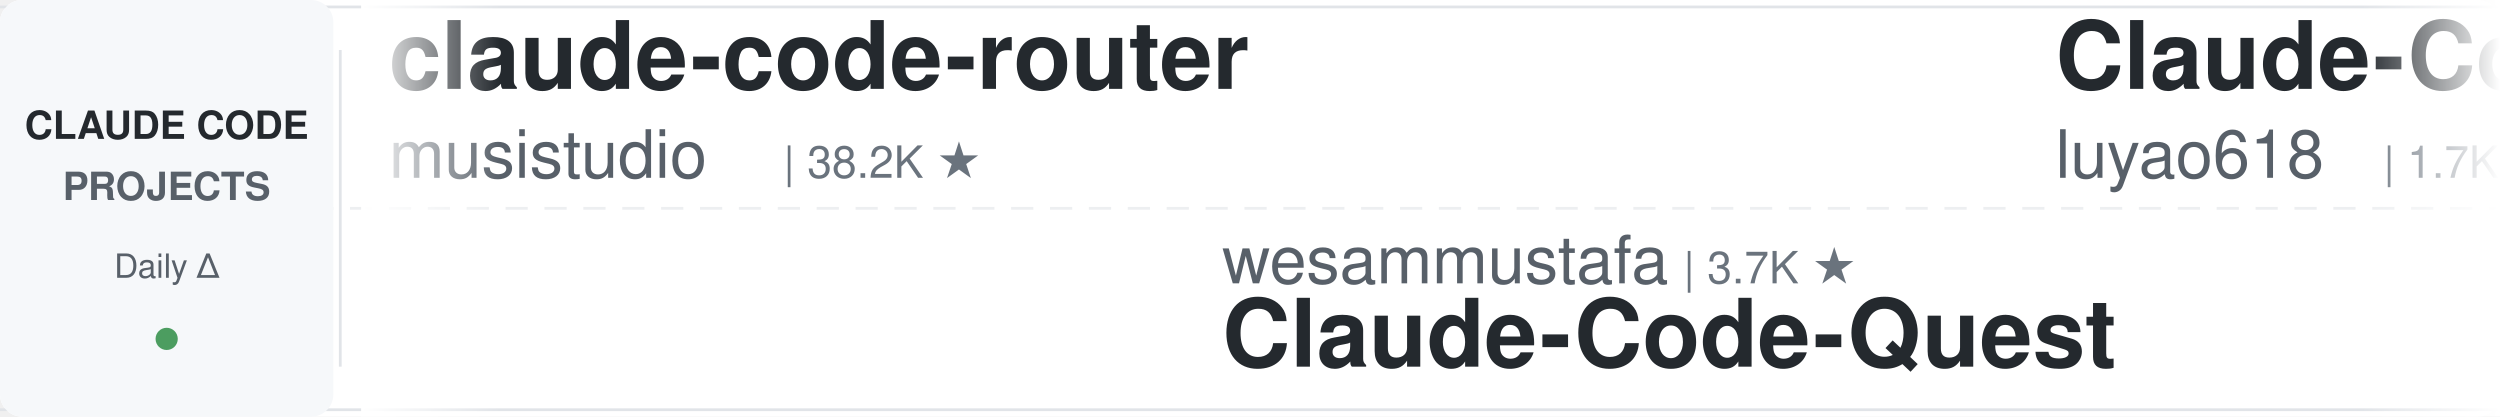
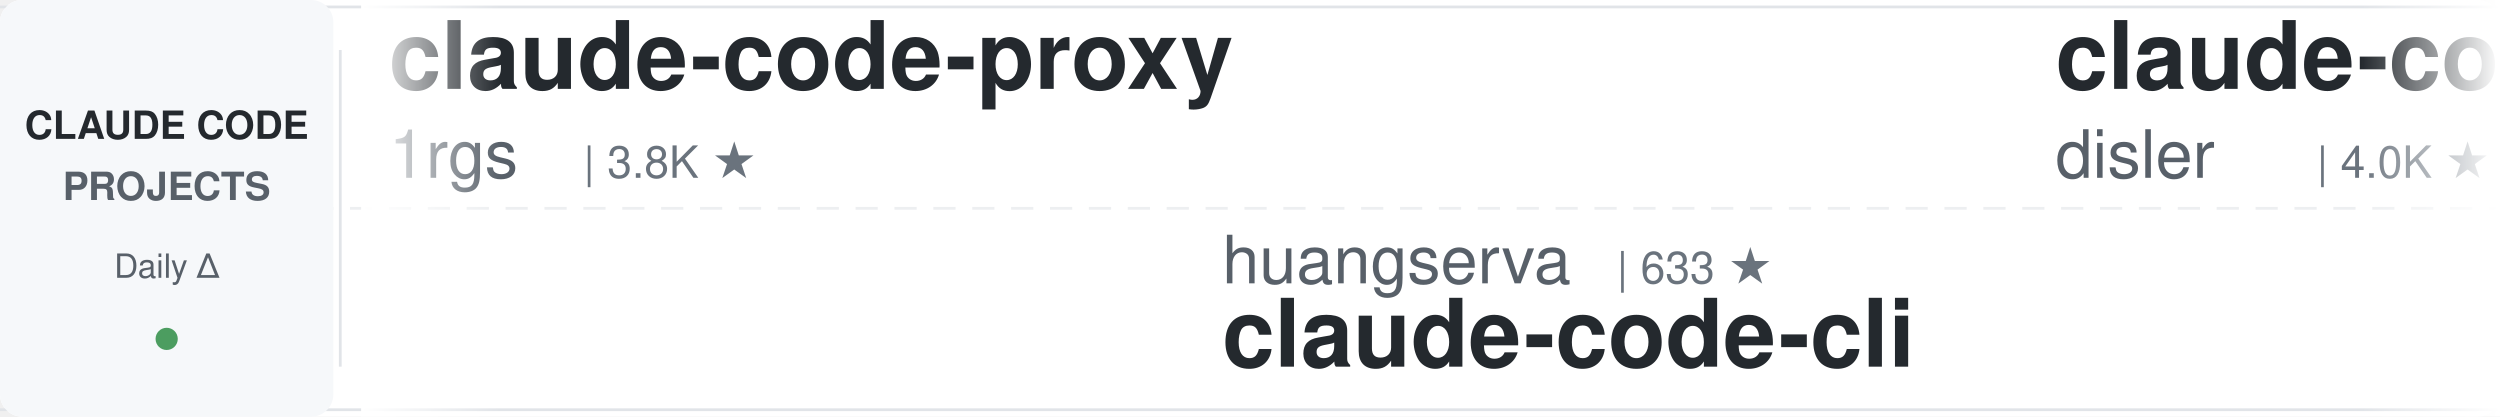
<svg xmlns="http://www.w3.org/2000/svg" width="900" height="150">
  <defs>
    <linearGradient id="leftFade" x1="0%" y1="0%" x2="100%" y2="0%">
      <stop offset="0%" style="stop-color:#ffffff;stop-opacity:1" />
      <stop offset="100%" style="stop-color:#ffffff;stop-opacity:0" />
    </linearGradient>
    <linearGradient id="rightFade" x1="0%" y1="0%" x2="100%" y2="0%">
      <stop offset="0%" style="stop-color:#ffffff;stop-opacity:0" />
      <stop offset="100%" style="stop-color:#ffffff;stop-opacity:1" />
    </linearGradient>
  </defs>
  <rect width="900" height="150" fill="#ffffff" rx="8" />
  <rect x="0" y="2" width="900" height="1" fill="#e1e4e8" />
  <rect x="0" y="147" width="900" height="1" fill="#e1e4e8" />
  <line x1="0" y1="75" x2="900" y2="75" stroke="#e1e4e8" stroke-width="1" stroke-dasharray="8 6" opacity="0.6" />
  <rect x="0" y="0" width="120" height="150" fill="#f6f8fa" rx="8" />
  <text x="60" y="50" font-family="-apple-system, BlinkMacSystemFont, 'Segoe UI', Helvetica, Arial, sans-serif" font-size="14" font-weight="600" fill="#24292e" text-anchor="middle">CLAUDE CODE</text>
  <text x="60" y="72" font-family="-apple-system, BlinkMacSystemFont, 'Segoe UI', Helvetica, Arial, sans-serif" font-size="14" font-weight="600" fill="#586069" text-anchor="middle">PROJECTS</text>
  <text x="60" y="100" font-family="-apple-system, BlinkMacSystemFont, 'Segoe UI', Helvetica, Arial, sans-serif" font-size="12" font-weight="500" fill="#586069" text-anchor="middle">Daily Δ</text>
  <circle cx="60" cy="122" r="4" fill="#22863a" opacity="0.8" />
  <rect x="122" y="18" width="1" height="114" fill="#e1e4e8" />
  <clipPath id="tickerClip">
    <rect x="130" y="0" width="770" height="150" />
  </clipPath>
  <g clip-path="url(#tickerClip)">
    <g id="tickerItems">
      <animateTransform attributeName="transform" attributeType="XML" type="translate" from="0 0" to="-3000 0" dur="54s" repeatCount="indefinite" />
      <g transform="translate(0, 0)">
-         <text x="140" y="32" font-family="-apple-system, BlinkMacSystemFont, 'Segoe UI', Helvetica, Arial, sans-serif" font-size="34" font-weight="600" fill="#24292e">claude-code-router</text>
-         <text x="140" y="64" font-family="-apple-system, BlinkMacSystemFont, 'Segoe UI', Helvetica, Arial, sans-serif" font-size="24" font-weight="400" fill="#586069">musistudio</text>
-         <text x="282" y="64" font-family="-apple-system, BlinkMacSystemFont, 'Segoe UI', Helvetica, Arial, sans-serif" font-size="16" font-weight="500" fill="#6a737d">| 38.2K ★</text>
+         <text x="140" y="32" font-family="-apple-system, BlinkMacSystemFont, 'Segoe UI', Helvetica, Arial, sans-serif" font-size="34" font-weight="600" fill="#24292e">claude-code-proxy</text>
+         <text x="140" y="64" font-family="-apple-system, BlinkMacSystemFont, 'Segoe UI', Helvetica, Arial, sans-serif" font-size="24" font-weight="400" fill="#586069">1rgs</text>
+         <text x="210" y="64" font-family="-apple-system, BlinkMacSystemFont, 'Segoe UI', Helvetica, Arial, sans-serif" font-size="16" font-weight="500" fill="#6a737d">| 3.8K ★</text>
      </g>
      <g transform="translate(300, 0)">
-         <text x="140" y="102" font-family="-apple-system, BlinkMacSystemFont, 'Segoe UI', Helvetica, Arial, sans-serif" font-size="24" font-weight="400" fill="#586069">wesammustafa</text>
-         <text x="306" y="102" font-family="-apple-system, BlinkMacSystemFont, 'Segoe UI', Helvetica, Arial, sans-serif" font-size="16" font-weight="500" fill="#6a737d">| 3.7K ★</text>
-         <text x="140" y="132" font-family="-apple-system, BlinkMacSystemFont, 'Segoe UI', Helvetica, Arial, sans-serif" font-size="34" font-weight="600" fill="#24292e">Claude-Code-Quest</text>
+         <text x="140" y="102" font-family="-apple-system, BlinkMacSystemFont, 'Segoe UI', Helvetica, Arial, sans-serif" font-size="24" font-weight="400" fill="#586069">huangserva</text>
+         <text x="282" y="102" font-family="-apple-system, BlinkMacSystemFont, 'Segoe UI', Helvetica, Arial, sans-serif" font-size="16" font-weight="500" fill="#6a737d">| 633 ★</text>
+         <text x="140" y="132" font-family="-apple-system, BlinkMacSystemFont, 'Segoe UI', Helvetica, Arial, sans-serif" font-size="34" font-weight="600" fill="#24292e">claude-code-cli</text>
      </g>
      <g transform="translate(600, 0)">
-         <text x="140" y="32" font-family="-apple-system, BlinkMacSystemFont, 'Segoe UI', Helvetica, Arial, sans-serif" font-size="34" font-weight="600" fill="#24292e">Claude-Code-Source-Study</text>
-         <text x="140" y="64" font-family="-apple-system, BlinkMacSystemFont, 'Segoe UI', Helvetica, Arial, sans-serif" font-size="24" font-weight="400" fill="#586069">luyao618</text>
-         <text x="258" y="64" font-family="-apple-system, BlinkMacSystemFont, 'Segoe UI', Helvetica, Arial, sans-serif" font-size="16" font-weight="500" fill="#6a737d">| 1.7K ★</text>
+         <text x="140" y="32" font-family="-apple-system, BlinkMacSystemFont, 'Segoe UI', Helvetica, Arial, sans-serif" font-size="34" font-weight="600" fill="#24292e">claude-code-hooks-master...</text>
+         <text x="140" y="64" font-family="-apple-system, BlinkMacSystemFont, 'Segoe UI', Helvetica, Arial, sans-serif" font-size="24" font-weight="400" fill="#586069">disler</text>
+         <text x="234" y="64" font-family="-apple-system, BlinkMacSystemFont, 'Segoe UI', Helvetica, Arial, sans-serif" font-size="16" font-weight="500" fill="#6a737d">| 4.0K ★</text>
      </g>
      <g transform="translate(900, 0)">
-         <text x="140" y="102" font-family="-apple-system, BlinkMacSystemFont, 'Segoe UI', Helvetica, Arial, sans-serif" font-size="24" font-weight="400" fill="#586069">Alishahryar1</text>
-         <text x="306" y="102" font-family="-apple-system, BlinkMacSystemFont, 'Segoe UI', Helvetica, Arial, sans-serif" font-size="16" font-weight="500" fill="#6a737d">| 71.9K ★</text>
-         <text x="140" y="132" font-family="-apple-system, BlinkMacSystemFont, 'Segoe UI', Helvetica, Arial, sans-serif" font-size="34" font-weight="600" fill="#24292e">free-claude-code</text>
+         <text x="140" y="102" font-family="-apple-system, BlinkMacSystemFont, 'Segoe UI', Helvetica, Arial, sans-serif" font-size="24" font-weight="400" fill="#586069">luyao618</text>
+         <text x="258" y="102" font-family="-apple-system, BlinkMacSystemFont, 'Segoe UI', Helvetica, Arial, sans-serif" font-size="16" font-weight="500" fill="#6a737d">| 1.7K ★</text>
+         <text x="140" y="132" font-family="-apple-system, BlinkMacSystemFont, 'Segoe UI', Helvetica, Arial, sans-serif" font-size="34" font-weight="600" fill="#24292e">Claude-Code-Source-Study</text>
      </g>
      <g transform="translate(1200, 0)">
-         <text x="140" y="32" font-family="-apple-system, BlinkMacSystemFont, 'Segoe UI', Helvetica, Arial, sans-serif" font-size="34" font-weight="600" fill="#24292e">claude-code-source</text>
-         <text x="140" y="64" font-family="-apple-system, BlinkMacSystemFont, 'Segoe UI', Helvetica, Arial, sans-serif" font-size="24" font-weight="400" fill="#586069">JrCx7scC</text>
-         <text x="258" y="64" font-family="-apple-system, BlinkMacSystemFont, 'Segoe UI', Helvetica, Arial, sans-serif" font-size="16" font-weight="500" fill="#6a737d">| 377 ★</text>
+         <text x="140" y="32" font-family="-apple-system, BlinkMacSystemFont, 'Segoe UI', Helvetica, Arial, sans-serif" font-size="34" font-weight="600" fill="#24292e">claude_code_src</text>
+         <text x="140" y="64" font-family="-apple-system, BlinkMacSystemFont, 'Segoe UI', Helvetica, Arial, sans-serif" font-size="24" font-weight="400" fill="#586069">ponponon</text>
+         <text x="258" y="64" font-family="-apple-system, BlinkMacSystemFont, 'Segoe UI', Helvetica, Arial, sans-serif" font-size="16" font-weight="500" fill="#6a737d">| 2.3K ★</text>
      </g>
      <g transform="translate(1500, 0)">
-         <text x="140" y="102" font-family="-apple-system, BlinkMacSystemFont, 'Segoe UI', Helvetica, Arial, sans-serif" font-size="24" font-weight="400" fill="#586069">andrew-kramer-inno</text>
-         <text x="378" y="102" font-family="-apple-system, BlinkMacSystemFont, 'Segoe UI', Helvetica, Arial, sans-serif" font-size="16" font-weight="500" fill="#6a737d">| 597 ★</text>
-         <text x="140" y="132" font-family="-apple-system, BlinkMacSystemFont, 'Segoe UI', Helvetica, Arial, sans-serif" font-size="34" font-weight="600" fill="#24292e">claude-code-source-build</text>
+         <text x="140" y="102" font-family="-apple-system, BlinkMacSystemFont, 'Segoe UI', Helvetica, Arial, sans-serif" font-size="24" font-weight="400" fill="#586069">xu-xiang</text>
+         <text x="258" y="102" font-family="-apple-system, BlinkMacSystemFont, 'Segoe UI', Helvetica, Arial, sans-serif" font-size="16" font-weight="500" fill="#6a737d">| 2.0K ★</text>
+         <text x="140" y="132" font-family="-apple-system, BlinkMacSystemFont, 'Segoe UI', Helvetica, Arial, sans-serif" font-size="34" font-weight="600" fill="#24292e">everything-claude-code-z...</text>
      </g>
      <g transform="translate(1800, 0)">
-         <text x="140" y="32" font-family="-apple-system, BlinkMacSystemFont, 'Segoe UI', Helvetica, Arial, sans-serif" font-size="34" font-weight="600" fill="#24292e">claude-code-action</text>
-         <text x="140" y="64" font-family="-apple-system, BlinkMacSystemFont, 'Segoe UI', Helvetica, Arial, sans-serif" font-size="24" font-weight="400" fill="#586069">anthropics</text>
-         <text x="282" y="64" font-family="-apple-system, BlinkMacSystemFont, 'Segoe UI', Helvetica, Arial, sans-serif" font-size="16" font-weight="500" fill="#6a737d">| 10.0K ★</text>
+         <text x="140" y="32" font-family="-apple-system, BlinkMacSystemFont, 'Segoe UI', Helvetica, Arial, sans-serif" font-size="34" font-weight="600" fill="#24292e">claude-code-spec-workflo...</text>
+         <text x="140" y="64" font-family="-apple-system, BlinkMacSystemFont, 'Segoe UI', Helvetica, Arial, sans-serif" font-size="24" font-weight="400" fill="#586069">Pimzino</text>
+         <text x="246" y="64" font-family="-apple-system, BlinkMacSystemFont, 'Segoe UI', Helvetica, Arial, sans-serif" font-size="16" font-weight="500" fill="#6a737d">| 3.9K ★</text>
      </g>
      <g transform="translate(2100, 0)">
-         <text x="140" y="102" font-family="-apple-system, BlinkMacSystemFont, 'Segoe UI', Helvetica, Arial, sans-serif" font-size="24" font-weight="400" fill="#586069">Yeachan-Heo</text>
-         <text x="294" y="102" font-family="-apple-system, BlinkMacSystemFont, 'Segoe UI', Helvetica, Arial, sans-serif" font-size="16" font-weight="500" fill="#6a737d">| 41.0K ★</text>
-         <text x="140" y="132" font-family="-apple-system, BlinkMacSystemFont, 'Segoe UI', Helvetica, Arial, sans-serif" font-size="34" font-weight="600" fill="#24292e">oh-my-claudecode</text>
+         <text x="140" y="102" font-family="-apple-system, BlinkMacSystemFont, 'Segoe UI', Helvetica, Arial, sans-serif" font-size="24" font-weight="400" fill="#586069">Yuyz0112</text>
+         <text x="258" y="102" font-family="-apple-system, BlinkMacSystemFont, 'Segoe UI', Helvetica, Arial, sans-serif" font-size="16" font-weight="500" fill="#6a737d">| 2.5K ★</text>
+         <text x="140" y="132" font-family="-apple-system, BlinkMacSystemFont, 'Segoe UI', Helvetica, Arial, sans-serif" font-size="34" font-weight="600" fill="#24292e">claude-code-reverse</text>
      </g>
      <g transform="translate(2400, 0)">
-         <text x="140" y="32" font-family="-apple-system, BlinkMacSystemFont, 'Segoe UI', Helvetica, Arial, sans-serif" font-size="34" font-weight="600" fill="#24292e">ralph-claude-code</text>
-         <text x="140" y="64" font-family="-apple-system, BlinkMacSystemFont, 'Segoe UI', Helvetica, Arial, sans-serif" font-size="24" font-weight="400" fill="#586069">frankbria</text>
-         <text x="270" y="64" font-family="-apple-system, BlinkMacSystemFont, 'Segoe UI', Helvetica, Arial, sans-serif" font-size="16" font-weight="500" fill="#6a737d">| 9.7K ★</text>
+         <text x="140" y="32" font-family="-apple-system, BlinkMacSystemFont, 'Segoe UI', Helvetica, Arial, sans-serif" font-size="34" font-weight="600" fill="#24292e">awesome-claude-code</text>
+         <text x="140" y="64" font-family="-apple-system, BlinkMacSystemFont, 'Segoe UI', Helvetica, Arial, sans-serif" font-size="24" font-weight="400" fill="#586069">jqueryscript</text>
+         <text x="306" y="64" font-family="-apple-system, BlinkMacSystemFont, 'Segoe UI', Helvetica, Arial, sans-serif" font-size="16" font-weight="500" fill="#6a737d">| 554 ★</text>
      </g>
      <g transform="translate(2700, 0)">
-         <text x="140" y="102" font-family="-apple-system, BlinkMacSystemFont, 'Segoe UI', Helvetica, Arial, sans-serif" font-size="24" font-weight="400" fill="#586069">lorryjovens-hub</text>
-         <text x="342" y="102" font-family="-apple-system, BlinkMacSystemFont, 'Segoe UI', Helvetica, Arial, sans-serif" font-size="16" font-weight="500" fill="#6a737d">| 1.7K ★</text>
-         <text x="140" y="132" font-family="-apple-system, BlinkMacSystemFont, 'Segoe UI', Helvetica, Arial, sans-serif" font-size="34" font-weight="600" fill="#24292e">claude-code-rust</text>
+         <text x="140" y="102" font-family="-apple-system, BlinkMacSystemFont, 'Segoe UI', Helvetica, Arial, sans-serif" font-size="24" font-weight="400" fill="#586069">lintsinghua</text>
+         <text x="294" y="102" font-family="-apple-system, BlinkMacSystemFont, 'Segoe UI', Helvetica, Arial, sans-serif" font-size="16" font-weight="500" fill="#6a737d">| 4.4K ★</text>
+         <text x="140" y="132" font-family="-apple-system, BlinkMacSystemFont, 'Segoe UI', Helvetica, Arial, sans-serif" font-size="34" font-weight="600" fill="#24292e">claude-code-book</text>
      </g>
      <g transform="translate(3000, 0)">
-         <text x="140" y="32" font-family="-apple-system, BlinkMacSystemFont, 'Segoe UI', Helvetica, Arial, sans-serif" font-size="34" font-weight="600" fill="#24292e">claude-code-router</text>
-         <text x="140" y="64" font-family="-apple-system, BlinkMacSystemFont, 'Segoe UI', Helvetica, Arial, sans-serif" font-size="24" font-weight="400" fill="#586069">musistudio</text>
-         <text x="282" y="64" font-family="-apple-system, BlinkMacSystemFont, 'Segoe UI', Helvetica, Arial, sans-serif" font-size="16" font-weight="500" fill="#6a737d">| 38.2K ★</text>
+         <text x="140" y="32" font-family="-apple-system, BlinkMacSystemFont, 'Segoe UI', Helvetica, Arial, sans-serif" font-size="34" font-weight="600" fill="#24292e">claude-code-proxy</text>
+         <text x="140" y="64" font-family="-apple-system, BlinkMacSystemFont, 'Segoe UI', Helvetica, Arial, sans-serif" font-size="24" font-weight="400" fill="#586069">1rgs</text>
+         <text x="210" y="64" font-family="-apple-system, BlinkMacSystemFont, 'Segoe UI', Helvetica, Arial, sans-serif" font-size="16" font-weight="500" fill="#6a737d">| 3.8K ★</text>
      </g>
      <g transform="translate(3300, 0)">
-         <text x="140" y="102" font-family="-apple-system, BlinkMacSystemFont, 'Segoe UI', Helvetica, Arial, sans-serif" font-size="24" font-weight="400" fill="#586069">wesammustafa</text>
-         <text x="306" y="102" font-family="-apple-system, BlinkMacSystemFont, 'Segoe UI', Helvetica, Arial, sans-serif" font-size="16" font-weight="500" fill="#6a737d">| 3.7K ★</text>
-         <text x="140" y="132" font-family="-apple-system, BlinkMacSystemFont, 'Segoe UI', Helvetica, Arial, sans-serif" font-size="34" font-weight="600" fill="#24292e">Claude-Code-Quest</text>
+         <text x="140" y="102" font-family="-apple-system, BlinkMacSystemFont, 'Segoe UI', Helvetica, Arial, sans-serif" font-size="24" font-weight="400" fill="#586069">huangserva</text>
+         <text x="282" y="102" font-family="-apple-system, BlinkMacSystemFont, 'Segoe UI', Helvetica, Arial, sans-serif" font-size="16" font-weight="500" fill="#6a737d">| 633 ★</text>
+         <text x="140" y="132" font-family="-apple-system, BlinkMacSystemFont, 'Segoe UI', Helvetica, Arial, sans-serif" font-size="34" font-weight="600" fill="#24292e">claude-code-cli</text>
      </g>
      <g transform="translate(3600, 0)">
-         <text x="140" y="32" font-family="-apple-system, BlinkMacSystemFont, 'Segoe UI', Helvetica, Arial, sans-serif" font-size="34" font-weight="600" fill="#24292e">Claude-Code-Source-Study</text>
-         <text x="140" y="64" font-family="-apple-system, BlinkMacSystemFont, 'Segoe UI', Helvetica, Arial, sans-serif" font-size="24" font-weight="400" fill="#586069">luyao618</text>
-         <text x="258" y="64" font-family="-apple-system, BlinkMacSystemFont, 'Segoe UI', Helvetica, Arial, sans-serif" font-size="16" font-weight="500" fill="#6a737d">| 1.7K ★</text>
+         <text x="140" y="32" font-family="-apple-system, BlinkMacSystemFont, 'Segoe UI', Helvetica, Arial, sans-serif" font-size="34" font-weight="600" fill="#24292e">claude-code-hooks-master...</text>
+         <text x="140" y="64" font-family="-apple-system, BlinkMacSystemFont, 'Segoe UI', Helvetica, Arial, sans-serif" font-size="24" font-weight="400" fill="#586069">disler</text>
+         <text x="234" y="64" font-family="-apple-system, BlinkMacSystemFont, 'Segoe UI', Helvetica, Arial, sans-serif" font-size="16" font-weight="500" fill="#6a737d">| 4.0K ★</text>
      </g>
      <g transform="translate(3900, 0)">
-         <text x="140" y="102" font-family="-apple-system, BlinkMacSystemFont, 'Segoe UI', Helvetica, Arial, sans-serif" font-size="24" font-weight="400" fill="#586069">Alishahryar1</text>
-         <text x="306" y="102" font-family="-apple-system, BlinkMacSystemFont, 'Segoe UI', Helvetica, Arial, sans-serif" font-size="16" font-weight="500" fill="#6a737d">| 71.9K ★</text>
-         <text x="140" y="132" font-family="-apple-system, BlinkMacSystemFont, 'Segoe UI', Helvetica, Arial, sans-serif" font-size="34" font-weight="600" fill="#24292e">free-claude-code</text>
+         <text x="140" y="102" font-family="-apple-system, BlinkMacSystemFont, 'Segoe UI', Helvetica, Arial, sans-serif" font-size="24" font-weight="400" fill="#586069">luyao618</text>
+         <text x="258" y="102" font-family="-apple-system, BlinkMacSystemFont, 'Segoe UI', Helvetica, Arial, sans-serif" font-size="16" font-weight="500" fill="#6a737d">| 1.7K ★</text>
+         <text x="140" y="132" font-family="-apple-system, BlinkMacSystemFont, 'Segoe UI', Helvetica, Arial, sans-serif" font-size="34" font-weight="600" fill="#24292e">Claude-Code-Source-Study</text>
      </g>
    </g>
  </g>
  <rect x="130" y="0" width="50" height="150" fill="url(#leftFade)" />
  <rect x="850" y="0" width="50" height="150" fill="url(#rightFade)" />
</svg>
